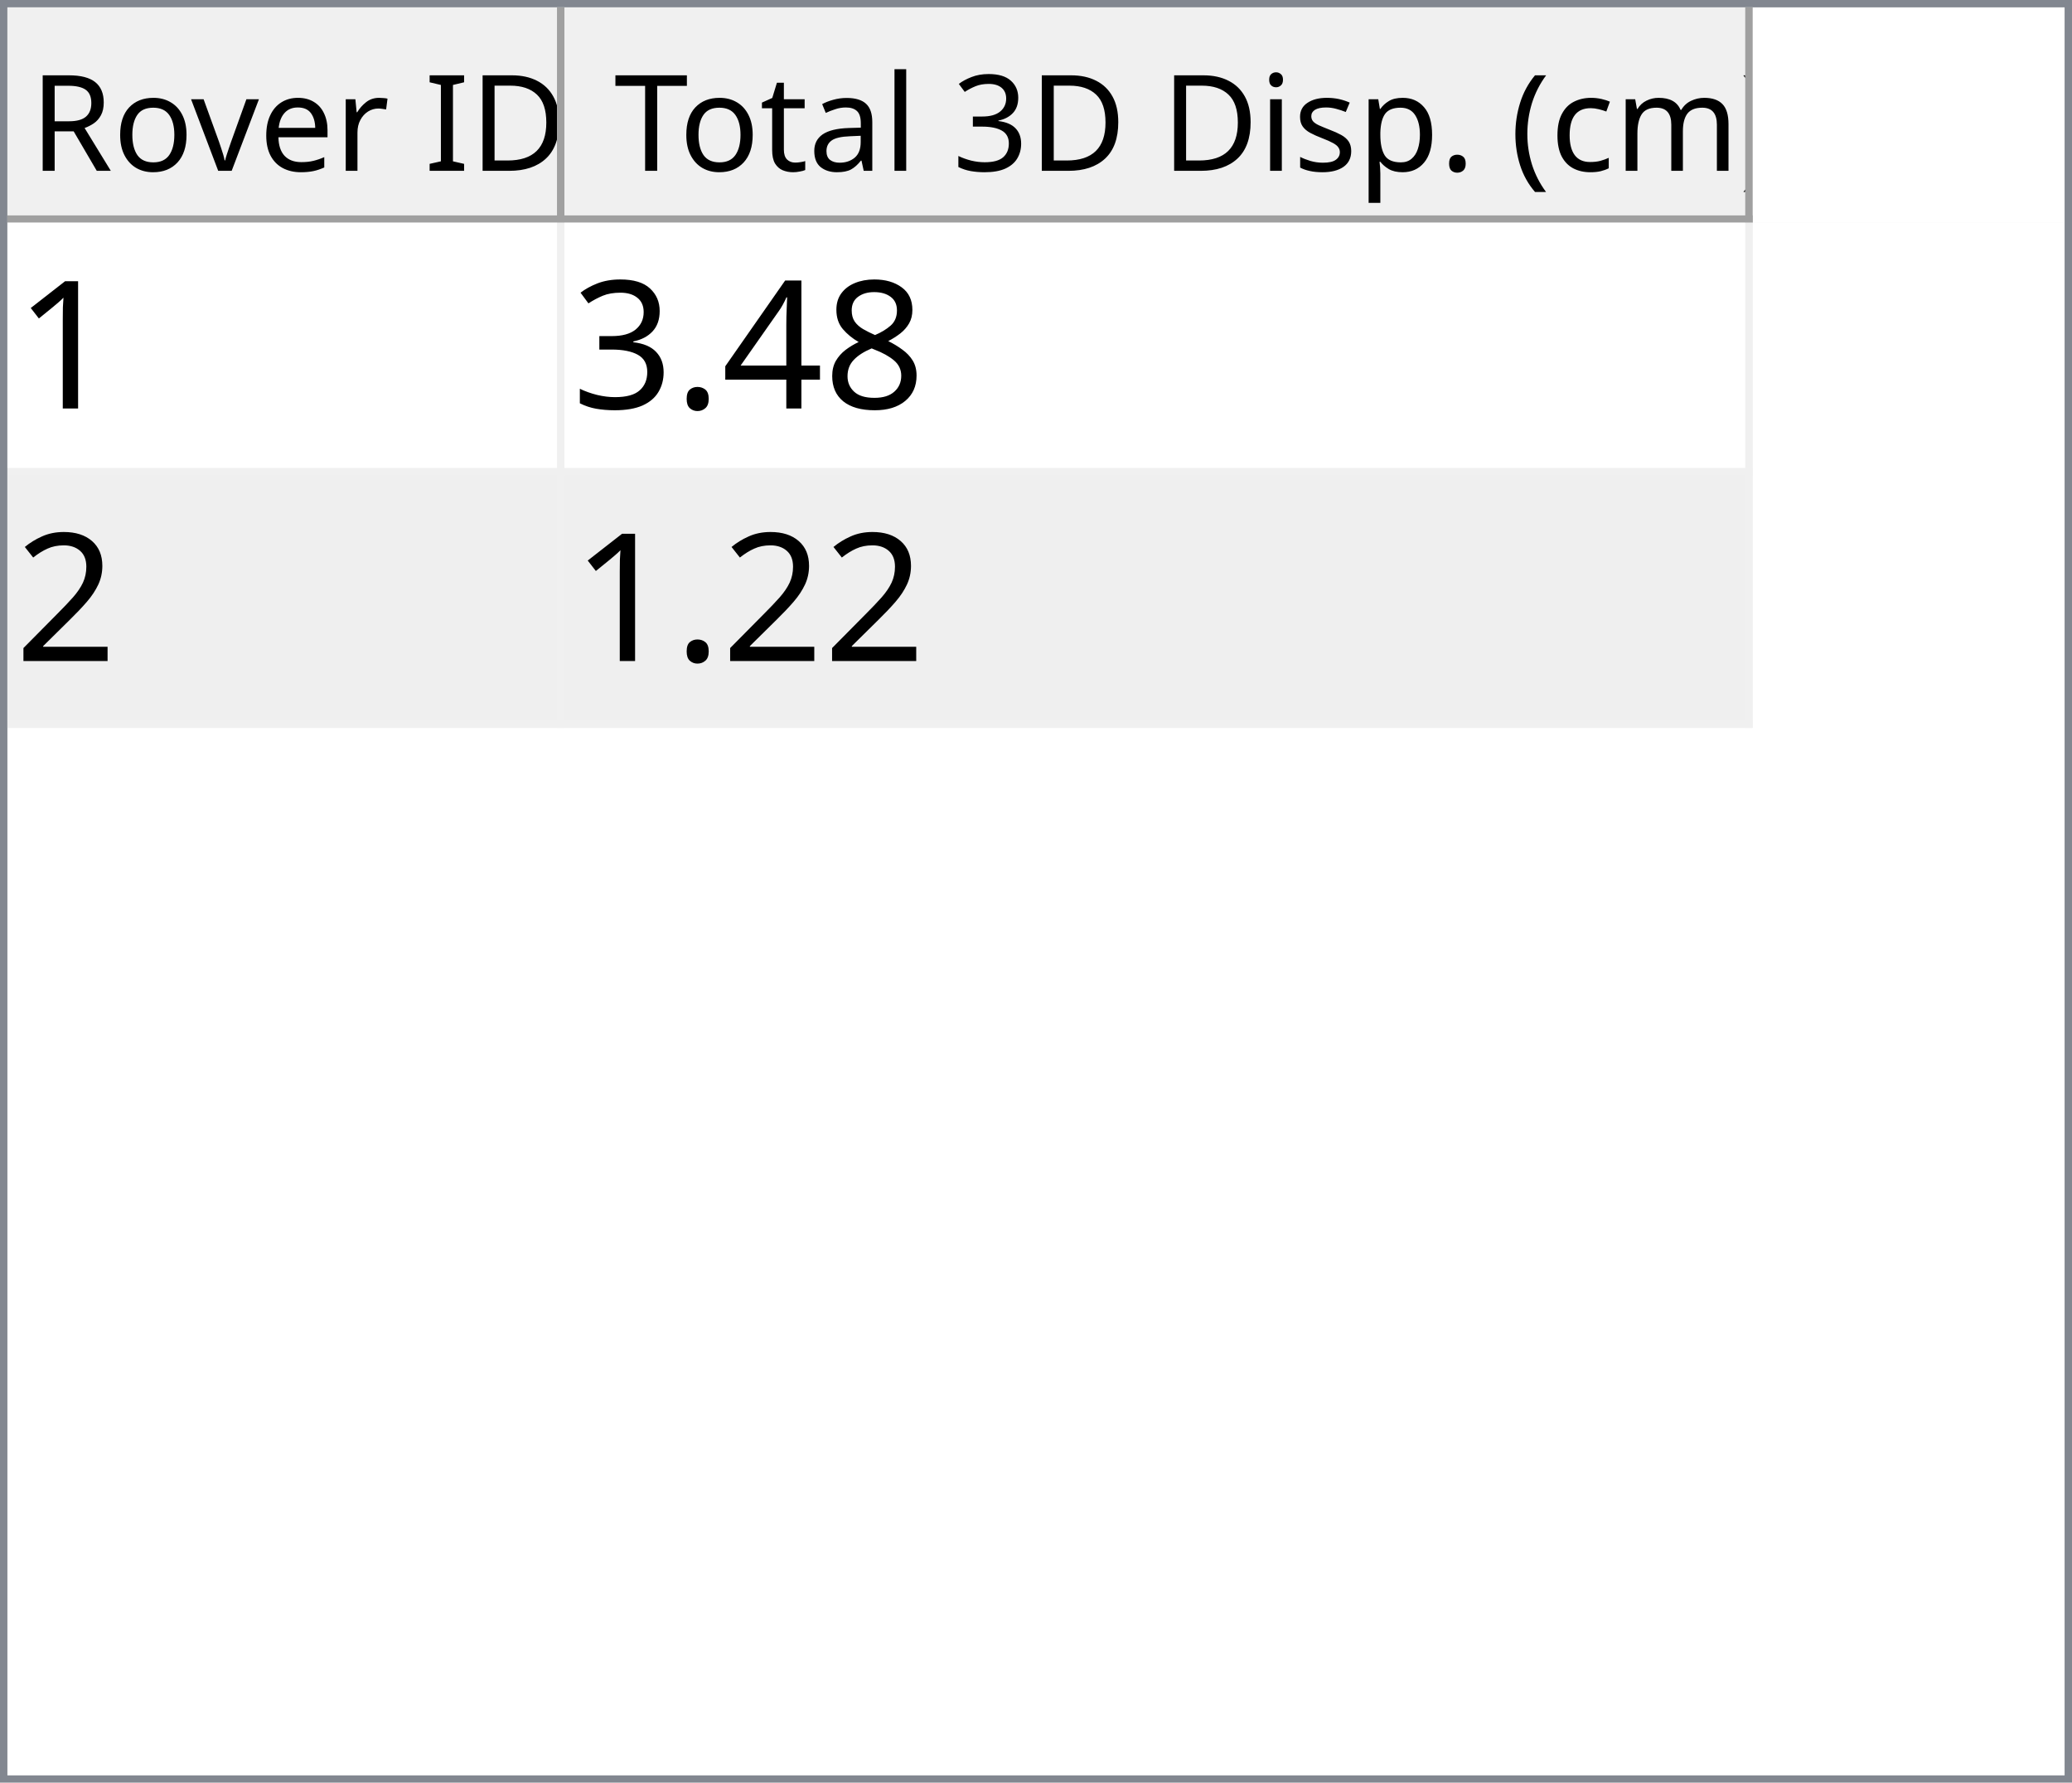
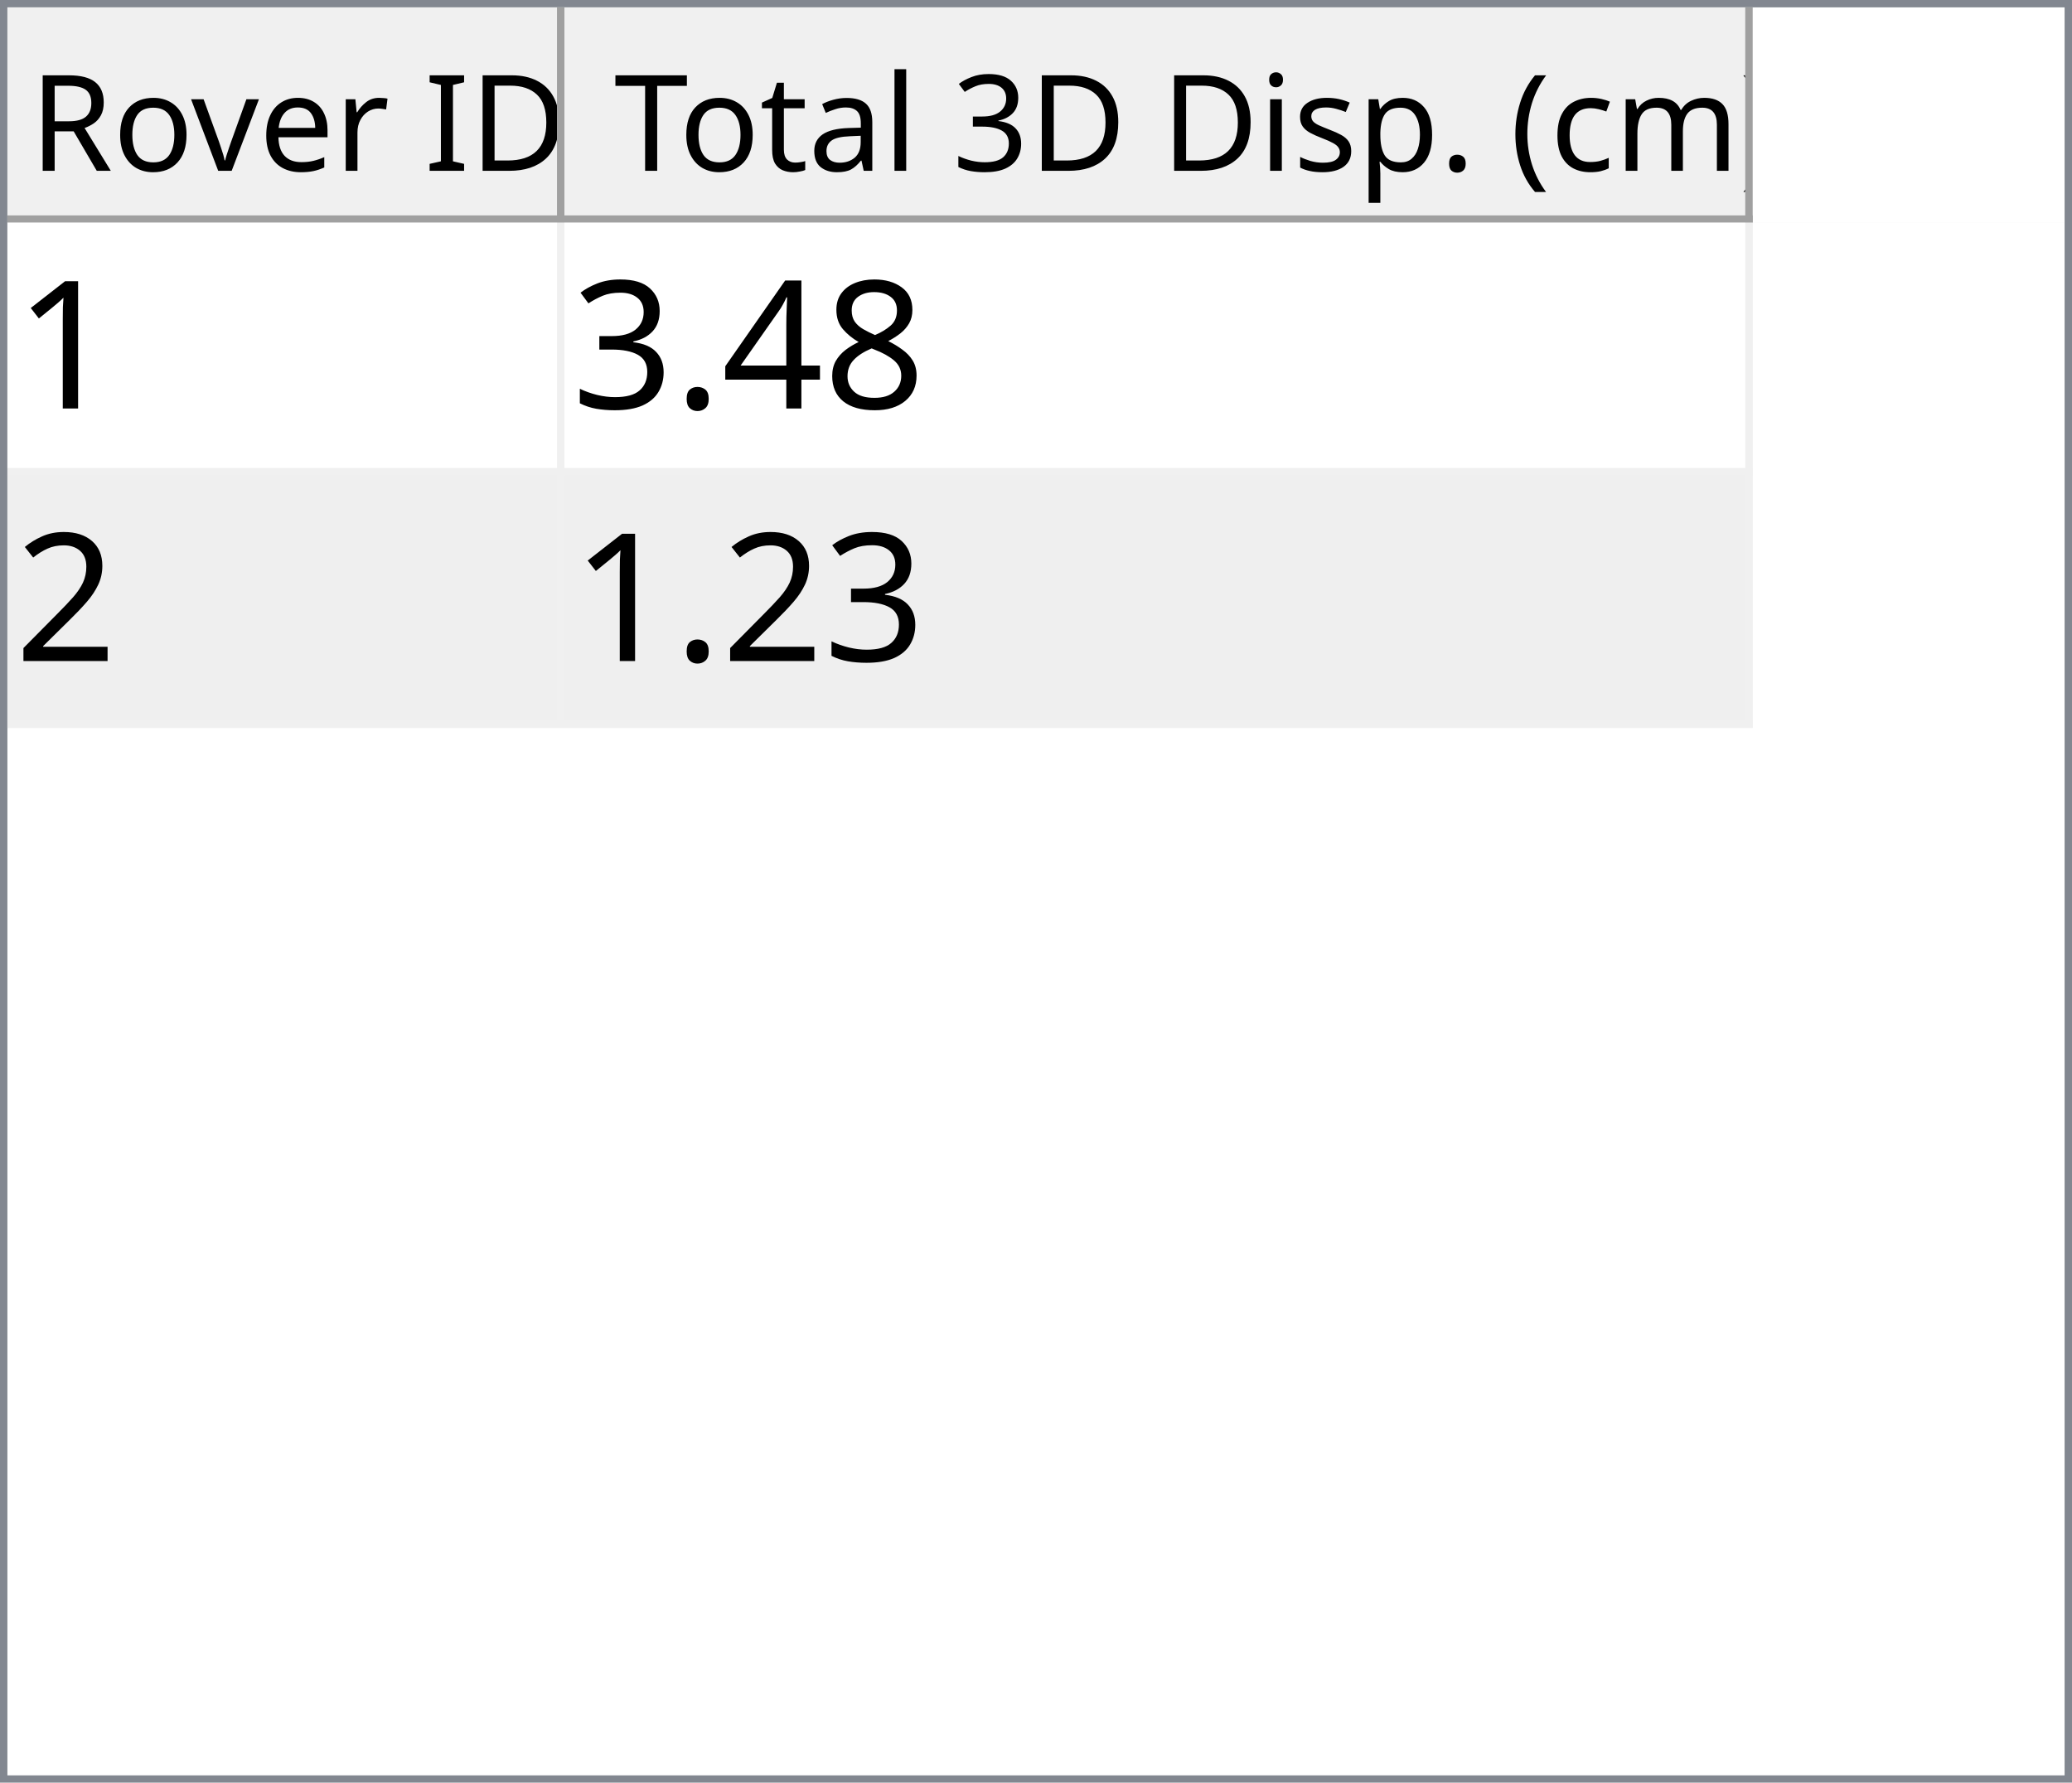
<svg xmlns="http://www.w3.org/2000/svg" style="fill-opacity:1; color-rendering:auto; color-interpolation:auto; text-rendering:auto; stroke:black; stroke-linecap:square; stroke-miterlimit:10; shape-rendering:auto; stroke-opacity:1; fill:black; stroke-dasharray:none; font-weight:normal; stroke-width:1; font-family:'Dialog'; font-style:normal; stroke-linejoin:miter; font-size:12px; stroke-dashoffset:0; image-rendering:auto;" width="279" height="240">
  <defs id="genericDefs" />
  <g>
    <defs id="defs1">
      <clipPath clipPathUnits="userSpaceOnUse" id="clipPath1">
        <path d="M0 0 L279 0 L279 240 L0 240 L0 0 Z" />
      </clipPath>
      <clipPath clipPathUnits="userSpaceOnUse" id="clipPath2">
        <path d="M0 0 L0 240 L279 240 L279 0 Z" />
      </clipPath>
      <clipPath clipPathUnits="userSpaceOnUse" id="clipPath3">
        <path d="M0 0 L0 29 L277 29 L277 0 Z" />
      </clipPath>
      <clipPath clipPathUnits="userSpaceOnUse" id="clipPath4">
        <path d="M0 0 L0 29 L75 29 L75 0 Z" />
      </clipPath>
      <clipPath clipPathUnits="userSpaceOnUse" id="clipPath5">
        <path d="M1 1 L1 28 L74 28 L74 1 Z" />
      </clipPath>
      <clipPath clipPathUnits="userSpaceOnUse" id="clipPath6">
        <path d="M0 0 L0 27 L73 27 L73 0 Z" />
      </clipPath>
      <clipPath clipPathUnits="userSpaceOnUse" id="clipPath7">
        <path d="M-0.5 -0.5 L-0.5 28.5 L74.5 28.5 L74.5 -0.5 Z" />
      </clipPath>
      <clipPath clipPathUnits="userSpaceOnUse" id="clipPath8">
        <path d="M0 0 L0 29 L160 29 L160 0 Z" />
      </clipPath>
      <clipPath clipPathUnits="userSpaceOnUse" id="clipPath9">
        <path d="M1 1 L1 28 L159 28 L159 1 Z" />
      </clipPath>
      <clipPath clipPathUnits="userSpaceOnUse" id="clipPath10">
        <path d="M0 0 L0 27 L158 27 L158 0 Z" />
      </clipPath>
      <clipPath clipPathUnits="userSpaceOnUse" id="clipPath11">
        <path d="M-0.5 -0.5 L-0.5 28.5 L159.5 28.5 L159.5 -0.5 Z" />
      </clipPath>
      <clipPath clipPathUnits="userSpaceOnUse" id="clipPath12">
        <path d="M0 0 L0 209 L277 209 L277 0 Z" />
      </clipPath>
      <clipPath clipPathUnits="userSpaceOnUse" id="clipPath13">
        <path d="M0 0 L0 68 L235 68 L235 0 Z" />
      </clipPath>
      <clipPath clipPathUnits="userSpaceOnUse" id="clipPath14">
        <path d="M-0.5 -0.5 L-0.5 67.5 L234.5 67.5 L234.5 -0.5 Z" />
      </clipPath>
      <clipPath clipPathUnits="userSpaceOnUse" id="clipPath15">
        <path d="M0 0 L0 33 L74 33 L74 0 Z" />
      </clipPath>
      <clipPath clipPathUnits="userSpaceOnUse" id="clipPath16">
        <path d="M0 0 L0 33 L159 33 L159 0 Z" />
      </clipPath>
      <font horiz-adv-x="64.551" id="font1">
        <font-face ascent="107.91" descent="25.098" units-per-em="100" style="font-style:normal; font-family:Segoe UI; font-weight:normal;" />
        <missing-glyph horiz-adv-x="64.551" d="M8.109 0 L8.109 68.266 L56.453 68.266 L56.453 0 L8.109 0 ZM15.328 7.234 L49.219 7.234 L49.219 61.031 L15.328 61.031 L15.328 7.234 Z" />
        <glyph unicode="D" horiz-adv-x="70.117" d="M9.188 0 L9.188 70.016 L28.516 70.016 Q65.531 70.016 65.531 35.891 Q65.531 19.672 55.25 9.836 Q44.969 0 27.734 0 L9.188 0 ZM17.391 62.594 L17.391 7.422 L27.828 7.422 Q41.609 7.422 49.273 14.797 Q56.938 22.172 56.938 35.688 Q56.938 62.594 28.328 62.594 L17.391 62.594 Z" />
        <glyph unicode="I" horiz-adv-x="26.611" d="M17.391 0 L9.188 0 L9.188 70.016 L17.391 70.016 L17.391 0 Z" />
        <glyph unicode=" " horiz-adv-x="27.393" d="" />
        <glyph unicode="r" horiz-adv-x="34.766" d="M34.188 41.891 Q32.078 43.5 28.125 43.5 Q23 43.5 19.555 38.672 Q16.109 33.844 16.109 25.484 L16.109 0 L8.109 0 L8.109 50 L16.109 50 L16.109 39.703 L16.312 39.703 Q18.016 44.969 21.531 47.922 Q25.047 50.875 29.391 50.875 Q32.516 50.875 34.188 50.203 L34.188 41.891 Z" />
        <glyph unicode="e" horiz-adv-x="52.295" d="M48.297 23 L12.984 23 Q13.188 14.656 17.484 10.109 Q21.781 5.562 29.297 5.562 Q37.75 5.562 44.828 11.141 L44.828 3.609 Q38.234 -1.172 27.391 -1.172 Q16.797 -1.172 10.742 5.641 Q4.688 12.453 4.688 24.812 Q4.688 36.469 11.305 43.82 Q17.922 51.172 27.734 51.172 Q37.547 51.172 42.922 44.828 Q48.297 38.484 48.297 27.203 L48.297 23 ZM40.094 29.781 Q40.047 36.719 36.75 40.578 Q33.453 44.438 27.594 44.438 Q21.922 44.438 17.969 40.383 Q14.016 36.328 13.094 29.781 L40.094 29.781 Z" />
        <glyph unicode="v" horiz-adv-x="47.9" d="M47.406 50 L27.484 0 L19.625 0 L0.688 50 L9.469 50 L22.172 13.672 Q23.578 9.672 23.922 6.688 L24.125 6.688 Q24.609 10.453 25.688 13.484 L38.969 50 L47.406 50 Z" />
        <glyph unicode="o" horiz-adv-x="58.594" d="M29 -1.172 Q17.922 -1.172 11.305 5.836 Q4.688 12.844 4.688 24.422 Q4.688 37.016 11.57 44.094 Q18.453 51.172 30.172 51.172 Q41.359 51.172 47.633 44.289 Q53.906 37.406 53.906 25.203 Q53.906 13.234 47.141 6.031 Q40.375 -1.172 29 -1.172 ZM29.594 44.438 Q21.875 44.438 17.383 39.188 Q12.891 33.938 12.891 24.703 Q12.891 15.828 17.43 10.695 Q21.969 5.562 29.594 5.562 Q37.359 5.562 41.531 10.594 Q45.703 15.625 45.703 24.906 Q45.703 34.281 41.531 39.359 Q37.359 44.438 29.594 44.438 Z" />
        <glyph unicode="R" horiz-adv-x="59.814" d="M59.375 0 L49.609 0 L37.891 19.625 Q36.281 22.359 34.766 24.289 Q33.25 26.219 31.664 27.438 Q30.078 28.656 28.25 29.219 Q26.422 29.781 24.125 29.781 L17.391 29.781 L17.391 0 L9.188 0 L9.188 70.016 L30.078 70.016 Q34.672 70.016 38.555 68.867 Q42.438 67.719 45.289 65.375 Q48.141 63.031 49.758 59.547 Q51.375 56.062 51.375 51.375 Q51.375 47.703 50.273 44.656 Q49.172 41.609 47.148 39.211 Q45.125 36.812 42.266 35.133 Q39.406 33.453 35.844 32.516 L35.844 32.328 Q37.594 31.547 38.891 30.547 Q40.188 29.547 41.359 28.18 Q42.531 26.812 43.68 25.078 Q44.828 23.344 46.234 21.047 L59.375 0 ZM17.391 62.594 L17.391 37.203 L28.516 37.203 Q31.594 37.203 34.203 38.133 Q36.812 39.062 38.719 40.797 Q40.625 42.531 41.703 45.047 Q42.781 47.562 42.781 50.688 Q42.781 56.297 39.141 59.445 Q35.5 62.594 28.609 62.594 L17.391 62.594 Z" />
        <glyph unicode=")" horiz-adv-x="30.176" d="M8.297 -15.922 L1.172 -15.922 Q16.406 2.344 16.406 26.812 Q16.406 51.469 1.078 70.016 L8.297 70.016 Q23.531 52.156 23.531 26.703 Q23.531 1.375 8.297 -15.922 Z" />
        <glyph unicode="m" horiz-adv-x="86.133" d="M79.109 0 L71.094 0 L71.094 28.719 Q71.094 37.016 68.531 40.727 Q65.969 44.438 59.906 44.438 Q54.781 44.438 51.195 39.75 Q47.609 35.062 47.609 28.516 L47.609 0 L39.594 0 L39.594 29.688 Q39.594 44.438 28.219 44.438 Q22.953 44.438 19.531 40.016 Q16.109 35.594 16.109 28.516 L16.109 0 L8.109 0 L8.109 50 L16.109 50 L16.109 42.094 L16.312 42.094 Q21.625 51.172 31.844 51.172 Q36.969 51.172 40.773 48.312 Q44.578 45.453 46 40.828 Q51.562 51.172 62.594 51.172 Q79.109 51.172 79.109 30.812 L79.109 0 Z" />
        <glyph unicode="c" horiz-adv-x="46.191" d="M42.188 2.297 Q36.422 -1.172 28.516 -1.172 Q17.828 -1.172 11.258 5.789 Q4.688 12.75 4.688 23.828 Q4.688 36.188 11.766 43.68 Q18.844 51.172 30.672 51.172 Q37.25 51.172 42.281 48.734 L42.281 40.531 Q36.719 44.438 30.375 44.438 Q22.703 44.438 17.797 38.945 Q12.891 33.453 12.891 24.516 Q12.891 15.719 17.508 10.641 Q22.125 5.562 29.891 5.562 Q36.422 5.562 42.188 9.906 L42.188 2.297 Z" />
        <glyph unicode="(" horiz-adv-x="30.176" d="M29.109 -15.922 L21.969 -15.922 Q6.844 1.375 6.844 26.703 Q6.844 52.156 21.969 70.016 L29.203 70.016 Q13.875 51.469 13.875 26.812 Q13.875 2.344 29.109 -15.922 Z" />
        <glyph unicode="." horiz-adv-x="21.68" d="M10.891 -1.078 Q8.641 -1.078 7.055 0.539 Q5.469 2.156 5.469 4.391 Q5.469 6.641 7.055 8.273 Q8.641 9.906 10.891 9.906 Q13.188 9.906 14.797 8.273 Q16.406 6.641 16.406 4.391 Q16.406 2.156 14.797 0.539 Q13.188 -1.078 10.891 -1.078 Z" />
        <glyph unicode="p" horiz-adv-x="58.789" d="M16.312 7.234 L16.109 7.234 L16.109 -23 L8.109 -23 L8.109 50 L16.109 50 L16.109 41.219 L16.312 41.219 Q22.219 51.172 33.594 51.172 Q43.266 51.172 48.688 44.461 Q54.109 37.75 54.109 26.469 Q54.109 13.922 48 6.375 Q41.891 -1.172 31.297 -1.172 Q21.578 -1.172 16.312 7.234 ZM16.109 27.391 L16.109 20.406 Q16.109 14.203 20.141 9.883 Q24.172 5.562 30.375 5.562 Q37.641 5.562 41.773 11.133 Q45.906 16.703 45.906 26.609 Q45.906 34.969 42.047 39.703 Q38.188 44.438 31.594 44.438 Q24.609 44.438 20.359 39.578 Q16.109 34.719 16.109 27.391 Z" />
        <glyph unicode="s" horiz-adv-x="42.432" d="M5.078 1.812 L5.078 10.406 Q11.625 5.562 19.484 5.562 Q30.031 5.562 30.031 12.594 Q30.031 14.594 29.125 15.992 Q28.219 17.391 26.68 18.461 Q25.141 19.531 23.07 20.383 Q21 21.234 18.609 22.172 Q15.281 23.484 12.766 24.828 Q10.25 26.172 8.57 27.859 Q6.891 29.547 6.031 31.695 Q5.172 33.844 5.172 36.719 Q5.172 40.234 6.789 42.945 Q8.406 45.656 11.086 47.484 Q13.766 49.312 17.211 50.242 Q20.656 51.172 24.312 51.172 Q30.812 51.172 35.938 48.922 L35.938 40.828 Q30.422 44.438 23.25 44.438 Q21 44.438 19.195 43.922 Q17.391 43.406 16.094 42.477 Q14.797 41.547 14.086 40.258 Q13.375 38.969 13.375 37.406 Q13.375 35.453 14.086 34.133 Q14.797 32.812 16.164 31.789 Q17.531 30.766 19.484 29.938 Q21.438 29.109 23.922 28.125 Q27.25 26.859 29.883 25.516 Q32.516 24.172 34.375 22.484 Q36.234 20.797 37.234 18.602 Q38.234 16.406 38.234 13.375 Q38.234 9.672 36.602 6.938 Q34.969 4.203 32.234 2.398 Q29.5 0.594 25.93 -0.289 Q22.359 -1.172 18.453 -1.172 Q10.75 -1.172 5.078 1.812 Z" />
        <glyph unicode="i" horiz-adv-x="24.219" d="M12.203 62.703 Q10.062 62.703 8.547 64.164 Q7.031 65.625 7.031 67.875 Q7.031 70.125 8.547 71.609 Q10.062 73.094 12.203 73.094 Q14.406 73.094 15.945 71.609 Q17.484 70.125 17.484 67.875 Q17.484 65.719 15.945 64.211 Q14.406 62.703 12.203 62.703 ZM16.109 0 L8.109 0 L8.109 50 L16.109 50 L16.109 0 Z" />
        <glyph unicode="3" horiz-adv-x="53.906" d="M46.531 19.828 Q46.531 15.094 44.75 11.211 Q42.969 7.328 39.719 4.57 Q36.469 1.812 31.93 0.297 Q27.391 -1.219 21.922 -1.219 Q11.922 -1.219 6 2.594 L6 11.188 Q13.094 5.609 22.219 5.609 Q25.875 5.609 28.828 6.539 Q31.781 7.469 33.906 9.227 Q36.031 10.984 37.18 13.477 Q38.328 15.969 38.328 19.094 Q38.328 32.812 18.797 32.812 L12.984 32.812 L12.984 39.594 L18.5 39.594 Q35.797 39.594 35.797 52.484 Q35.797 64.406 22.609 64.406 Q15.188 64.406 8.688 59.422 L8.688 67.188 Q15.375 71.188 24.609 71.188 Q29 71.188 32.57 69.969 Q36.141 68.75 38.68 66.555 Q41.219 64.359 42.609 61.281 Q44 58.203 44 54.5 Q44 40.672 30.031 36.719 L30.031 36.531 Q33.594 36.141 36.625 34.797 Q39.656 33.453 41.852 31.305 Q44.047 29.156 45.289 26.25 Q46.531 23.344 46.531 19.828 Z" />
        <glyph unicode="l" horiz-adv-x="24.219" d="M16.109 0 L8.109 0 L8.109 74.031 L16.109 74.031 L16.109 0 Z" />
        <glyph unicode="a" horiz-adv-x="50.879" d="M43.891 0 L35.891 0 L35.891 7.812 L35.688 7.812 Q30.469 -1.172 20.312 -1.172 Q12.844 -1.172 8.617 2.781 Q4.391 6.734 4.391 13.281 Q4.391 27.297 20.906 29.594 L35.891 31.688 Q35.891 44.438 25.594 44.438 Q16.547 44.438 9.281 38.281 L9.281 46.484 Q16.656 51.172 26.266 51.172 Q43.891 51.172 43.891 32.516 L43.891 0 ZM35.891 25.297 L23.828 23.641 Q18.266 22.859 15.43 20.875 Q12.594 18.891 12.594 13.875 Q12.594 10.203 15.211 7.883 Q17.828 5.562 22.172 5.562 Q28.125 5.562 32.008 9.742 Q35.891 13.922 35.891 20.312 L35.891 25.297 Z" />
        <glyph unicode="t" horiz-adv-x="33.887" d="M31.297 0.484 Q28.469 -1.078 23.828 -1.078 Q10.688 -1.078 10.688 13.578 L10.688 43.172 L2.094 43.172 L2.094 50 L10.688 50 L10.688 62.203 L18.703 64.797 L18.703 50 L31.297 50 L31.297 43.172 L18.703 43.172 L18.703 14.984 Q18.703 9.969 20.414 7.82 Q22.125 5.672 26.078 5.672 Q29.109 5.672 31.297 7.328 L31.297 0.484 Z" />
        <glyph unicode="T" horiz-adv-x="52.393" d="M50.594 62.594 L30.375 62.594 L30.375 0 L22.172 0 L22.172 62.594 L2 62.594 L2 70.016 L50.594 70.016 L50.594 62.594 Z" />
      </font>
      <font horiz-adv-x="75.0" id="font2">
        <font-face ascent="100.537" descent="21.973" units-per-em="100" style="font-style:normal; font-family:sans-serif; font-weight:normal;" />
        <missing-glyph horiz-adv-x="75.0" d="M12.5 0 L12.5 62.5 L62.5 62.5 L62.5 0 L12.5 0 ZM14.062 1.562 L60.938 1.562 L60.938 60.938 L14.062 60.938 L14.062 1.562 Z" />
        <glyph unicode="1" horiz-adv-x="55.615" d="M37.25 0 L28.469 0 L28.469 56 Q25.297 52.984 20.141 49.953 Q14.984 46.922 10.891 45.406 L10.891 53.906 Q18.266 57.375 23.781 62.305 Q29.297 67.234 31.594 71.875 L37.25 71.875 L37.25 0 Z" />
        <glyph unicode="8" horiz-adv-x="55.615" d="M17.672 38.812 Q12.203 40.828 9.57 44.539 Q6.938 48.25 6.938 53.422 Q6.938 61.234 12.555 66.555 Q18.172 71.875 27.484 71.875 Q36.859 71.875 42.578 66.43 Q48.297 60.984 48.297 53.172 Q48.297 48.188 45.68 44.508 Q43.062 40.828 37.75 38.812 Q44.344 36.672 47.781 31.883 Q51.219 27.094 51.219 20.453 Q51.219 11.281 44.727 5.031 Q38.234 -1.219 27.641 -1.219 Q17.047 -1.219 10.547 5.055 Q4.047 11.328 4.047 20.703 Q4.047 27.688 7.594 32.398 Q11.141 37.109 17.672 38.812 ZM15.922 53.719 Q15.922 48.641 19.195 45.414 Q22.469 42.188 27.688 42.188 Q32.766 42.188 36.016 45.383 Q39.266 48.578 39.266 53.219 Q39.266 58.062 35.914 61.359 Q32.562 64.656 27.594 64.656 Q22.562 64.656 19.242 61.43 Q15.922 58.203 15.922 53.719 ZM13.094 20.656 Q13.094 16.891 14.875 13.375 Q16.656 9.859 20.172 7.93 Q23.688 6 27.734 6 Q34.031 6 38.133 10.055 Q42.234 14.109 42.234 20.359 Q42.234 26.703 38.016 30.859 Q33.797 35.016 27.438 35.016 Q21.234 35.016 17.164 30.914 Q13.094 26.812 13.094 20.656 Z" />
        <glyph unicode="4" horiz-adv-x="55.615" d="M32.328 0 L32.328 17.141 L1.266 17.141 L1.266 25.203 L33.938 71.578 L41.109 71.578 L41.109 25.203 L50.781 25.203 L50.781 17.141 L41.109 17.141 L41.109 0 L32.328 0 ZM32.328 25.203 L32.328 57.469 L9.906 25.203 L32.328 25.203 Z" />
        <glyph unicode="." horiz-adv-x="27.783" d="M9.078 0 L9.078 10.016 L19.094 10.016 L19.094 0 L9.078 0 Z" />
        <glyph unicode="3" horiz-adv-x="55.615" d="M4.203 18.891 L12.984 20.062 Q14.5 12.594 18.141 9.297 Q21.781 6 27 6 Q33.203 6 37.477 10.297 Q41.75 14.594 41.75 20.953 Q41.75 27 37.797 30.93 Q33.844 34.859 27.734 34.859 Q25.25 34.859 21.531 33.891 L22.516 41.609 Q23.391 41.5 23.922 41.5 Q29.547 41.5 34.039 44.43 Q38.531 47.359 38.531 53.469 Q38.531 58.297 35.258 61.477 Q31.984 64.656 26.812 64.656 Q21.688 64.656 18.266 61.43 Q14.844 58.203 13.875 51.766 L5.078 53.328 Q6.688 62.156 12.398 67.016 Q18.109 71.875 26.609 71.875 Q32.469 71.875 37.398 69.359 Q42.328 66.844 44.945 62.5 Q47.562 58.156 47.562 53.266 Q47.562 48.641 45.07 44.828 Q42.578 41.016 37.703 38.766 Q44.047 37.312 47.562 32.695 Q51.078 28.078 51.078 21.141 Q51.078 11.766 44.242 5.25 Q37.406 -1.266 26.953 -1.266 Q17.531 -1.266 11.305 4.352 Q5.078 9.969 4.203 18.891 Z" />
        <glyph unicode="2" horiz-adv-x="55.615" d="M50.344 8.453 L50.344 0 L3.031 0 Q2.938 3.172 4.047 6.109 Q5.859 10.938 9.836 15.625 Q13.812 20.312 21.344 26.469 Q33.016 36.031 37.117 41.625 Q41.219 47.219 41.219 52.203 Q41.219 57.422 37.477 61.008 Q33.734 64.594 27.734 64.594 Q21.391 64.594 17.578 60.789 Q13.766 56.984 13.719 50.25 L4.688 51.172 Q5.609 61.281 11.664 66.578 Q17.719 71.875 27.938 71.875 Q38.234 71.875 44.242 66.164 Q50.25 60.453 50.25 52 Q50.25 47.703 48.492 43.555 Q46.734 39.406 42.656 34.812 Q38.578 30.219 29.109 22.219 Q21.188 15.578 18.945 13.211 Q16.703 10.844 15.234 8.453 L50.344 8.453 Z" />
      </font>
    </defs>
    <g style="fill:white; stroke:white;">
      <rect x="0" y="0" width="279" style="clip-path:url(#clipPath1); stroke:none;" height="240" />
    </g>
    <g style="fill:white; text-rendering:optimizeSpeed; color-rendering:optimizeSpeed; image-rendering:optimizeSpeed; shape-rendering:crispEdges; stroke:white; color-interpolation:sRGB;">
      <rect x="0" width="279" height="240" y="0" style="stroke:none;" />
      <path style="stroke:none;" d="M0 240 L279 240 L279 0 L0 0 Z" />
    </g>
    <g style="fill:rgb(240,240,240); font-size:18px; font-family:'Segoe UI'; stroke:rgb(240,240,240);">
      <rect x="0" y="0" width="279" style="clip-path:url(#clipPath2); stroke:none;" height="240" />
    </g>
    <g style="fill:rgb(130,135,144); font-size:18px; font-family:'Segoe UI'; stroke:rgb(130,135,144);">
      <path d="M0 0 L279 0 L279 240 L0 240 L0 0 ZM1 1 L278 1 L278 239 L1 239 L1 1 Z" style="fill-rule:evenodd; clip-path:url(#clipPath2); stroke:none;" />
    </g>
    <g style="fill:white; font-size:18px; font-family:'Segoe UI'; stroke:white;" transform="translate(1,1)">
      <rect x="0" y="0" width="277" style="clip-path:url(#clipPath3); stroke:none;" height="29" />
    </g>
    <g style="fill:rgb(240,240,240); font-size:18px; font-family:'Segoe UI'; stroke:rgb(240,240,240);" transform="translate(1,1)">
      <rect x="0" y="0" width="75" style="clip-path:url(#clipPath4); stroke:none;" height="29" />
    </g>
    <g style="font-family:'Segoe UI'; font-size:18px;" transform="translate(2,2)">
      <text x="2" xml:space="preserve" y="21" style="clip-path:url(#clipPath6); stroke:none;">Rover ID</text>
    </g>
    <g transform="translate(1.5,1.5)" style="fill:rgb(160,160,160); font-size:18px; font-family:'Segoe UI'; stroke:rgb(160,160,160); stroke-linejoin:bevel;">
      <line x1="74" x2="74" y1="0" style="fill:none; clip-path:url(#clipPath7);" y2="28" />
    </g>
    <g transform="matrix(1,0,0,1,1,1) translate(0.5,0.5)" style="fill:rgb(160,160,160); font-size:18px; font-family:'Segoe UI'; stroke:rgb(160,160,160); stroke-linejoin:bevel;">
      <line x1="0" x2="74" y1="28" style="fill:none; clip-path:url(#clipPath7);" y2="28" />
    </g>
    <g style="fill:rgb(240,240,240); font-size:18px; font-family:'Segoe UI'; stroke:rgb(240,240,240);" transform="translate(76,1)">
      <rect x="0" y="0" width="160" style="clip-path:url(#clipPath8); stroke:none;" height="29" />
    </g>
    <g style="font-family:'Segoe UI'; font-size:18px;" transform="translate(77,2)">
      <text x="1" xml:space="preserve" y="21" style="clip-path:url(#clipPath10); stroke:none;"> Total 3D Disp. (cm)</text>
    </g>
    <g transform="translate(76.5,1.5)" style="fill:rgb(160,160,160); font-size:18px; font-family:'Segoe UI'; stroke:rgb(160,160,160); stroke-linejoin:bevel;">
      <line x1="159" x2="159" y1="0" style="fill:none; clip-path:url(#clipPath11);" y2="28" />
    </g>
    <g transform="matrix(1,0,0,1,76,1) translate(0.5,0.5)" style="fill:rgb(160,160,160); font-size:18px; font-family:'Segoe UI'; stroke:rgb(160,160,160); stroke-linejoin:bevel;">
      <line x1="0" x2="159" y1="28" style="fill:none; clip-path:url(#clipPath11);" y2="28" />
    </g>
    <g style="fill:white; font-size:18px; font-family:'Segoe UI'; stroke:white;" transform="translate(1,30)">
      <rect x="0" y="0" width="277" style="clip-path:url(#clipPath12); stroke:none;" height="209" />
    </g>
    <g style="fill:rgb(240,240,240); font-size:24px; font-family:sans-serif; stroke:rgb(240,240,240);" transform="translate(1,30)">
      <rect x="0" y="0" width="235" style="clip-path:url(#clipPath13); stroke:none;" height="68" />
      <line transform="translate(0.5,0.5)" x1="0" x2="234" y1="33" style="clip-path:url(#clipPath14); fill:none; stroke-linejoin:bevel;" y2="33" />
    </g>
    <g transform="matrix(1,0,0,1,1,30) translate(0.5,0.5)" style="fill:rgb(240,240,240); font-size:24px; font-family:sans-serif; stroke:rgb(240,240,240); stroke-linejoin:bevel;">
      <line x1="0" x2="234" y1="67" style="fill:none; clip-path:url(#clipPath14);" y2="67" />
    </g>
    <g transform="matrix(1,0,0,1,1,30) translate(0.5,0.5)" style="fill:rgb(240,240,240); font-size:24px; font-family:sans-serif; stroke:rgb(240,240,240); stroke-linejoin:bevel;">
      <line x1="74" x2="74" y1="0" style="fill:none; clip-path:url(#clipPath14);" y2="67" />
    </g>
    <g transform="matrix(1,0,0,1,1,30) translate(0.5,0.5)" style="fill:rgb(240,240,240); font-size:24px; font-family:sans-serif; stroke:rgb(240,240,240); stroke-linejoin:bevel;">
      <line x1="234" x2="234" y1="0" style="fill:none; clip-path:url(#clipPath14);" y2="67" />
    </g>
    <g style="fill:white; font-size:24px; font-family:sans-serif; stroke:white;" transform="matrix(1,0,0,1,1,30)">
      <rect x="0" y="0" width="74" style="clip-path:url(#clipPath15); stroke:none;" height="33" />
      <text x="1" y="25" style="fill:black; clip-path:url(#clipPath15); stroke:none;" xml:space="preserve">1</text>
    </g>
    <g style="fill:white; font-size:24px; font-family:sans-serif; stroke:white;" transform="matrix(1,0,0,1,1,30) translate(75,0)">
      <rect x="0" y="0" width="159" style="clip-path:url(#clipPath16); stroke:none;" height="33" />
      <text x="1" y="25" style="fill:black; clip-path:url(#clipPath16); stroke:none;" xml:space="preserve">3.48</text>
    </g>
    <g style="fill:rgb(239,239,239); font-size:24px; font-family:sans-serif; stroke:rgb(239,239,239);" transform="matrix(1,0,0,1,1,30) translate(0,34)">
      <rect x="0" y="0" width="74" style="clip-path:url(#clipPath15); stroke:none;" height="33" />
      <text x="1" y="25" style="fill:black; clip-path:url(#clipPath15); stroke:none;" xml:space="preserve">2</text>
    </g>
    <g style="fill:rgb(239,239,239); font-size:24px; font-family:sans-serif; stroke:rgb(239,239,239);" transform="matrix(1,0,0,1,1,30) translate(75,34)">
      <rect x="0" y="0" width="159" style="clip-path:url(#clipPath16); stroke:none;" height="33" />
-       <text x="1" y="25" style="fill:black; clip-path:url(#clipPath16); stroke:none;" xml:space="preserve">1.22</text>
+       <text x="1" y="25" style="fill:black; clip-path:url(#clipPath16); stroke:none;" xml:space="preserve">1.23</text>
    </g>
  </g>
</svg>
